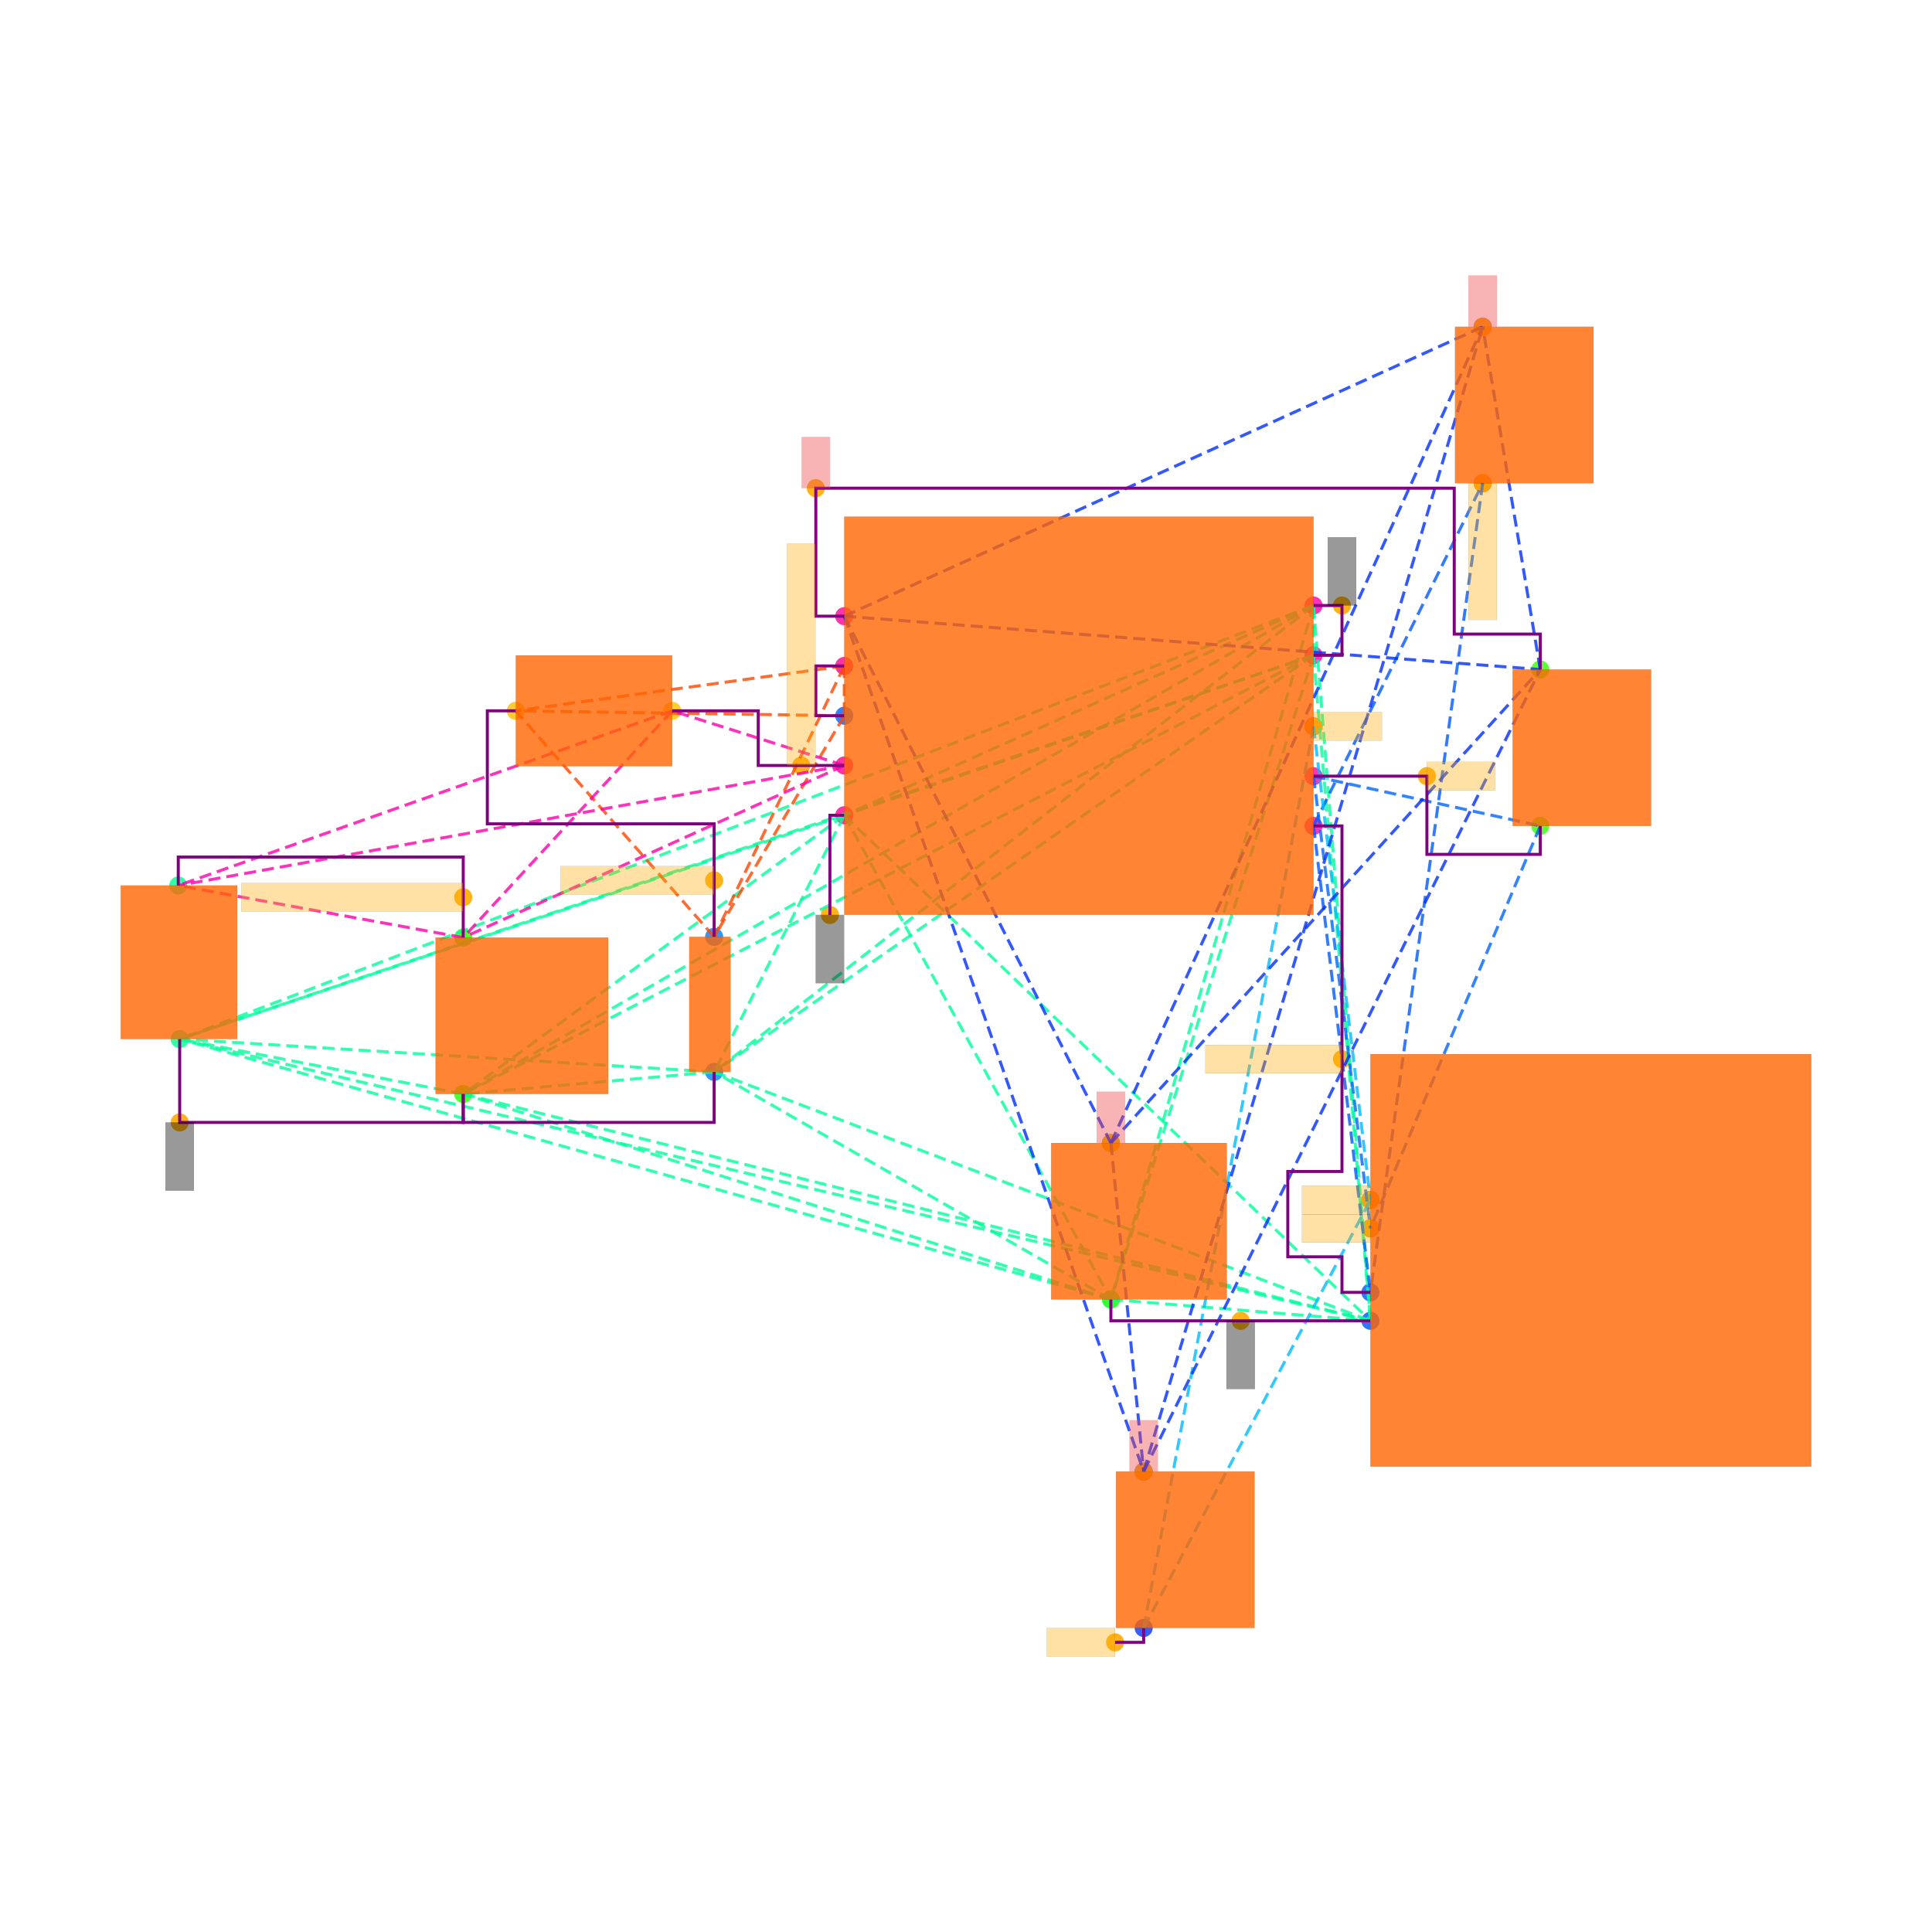
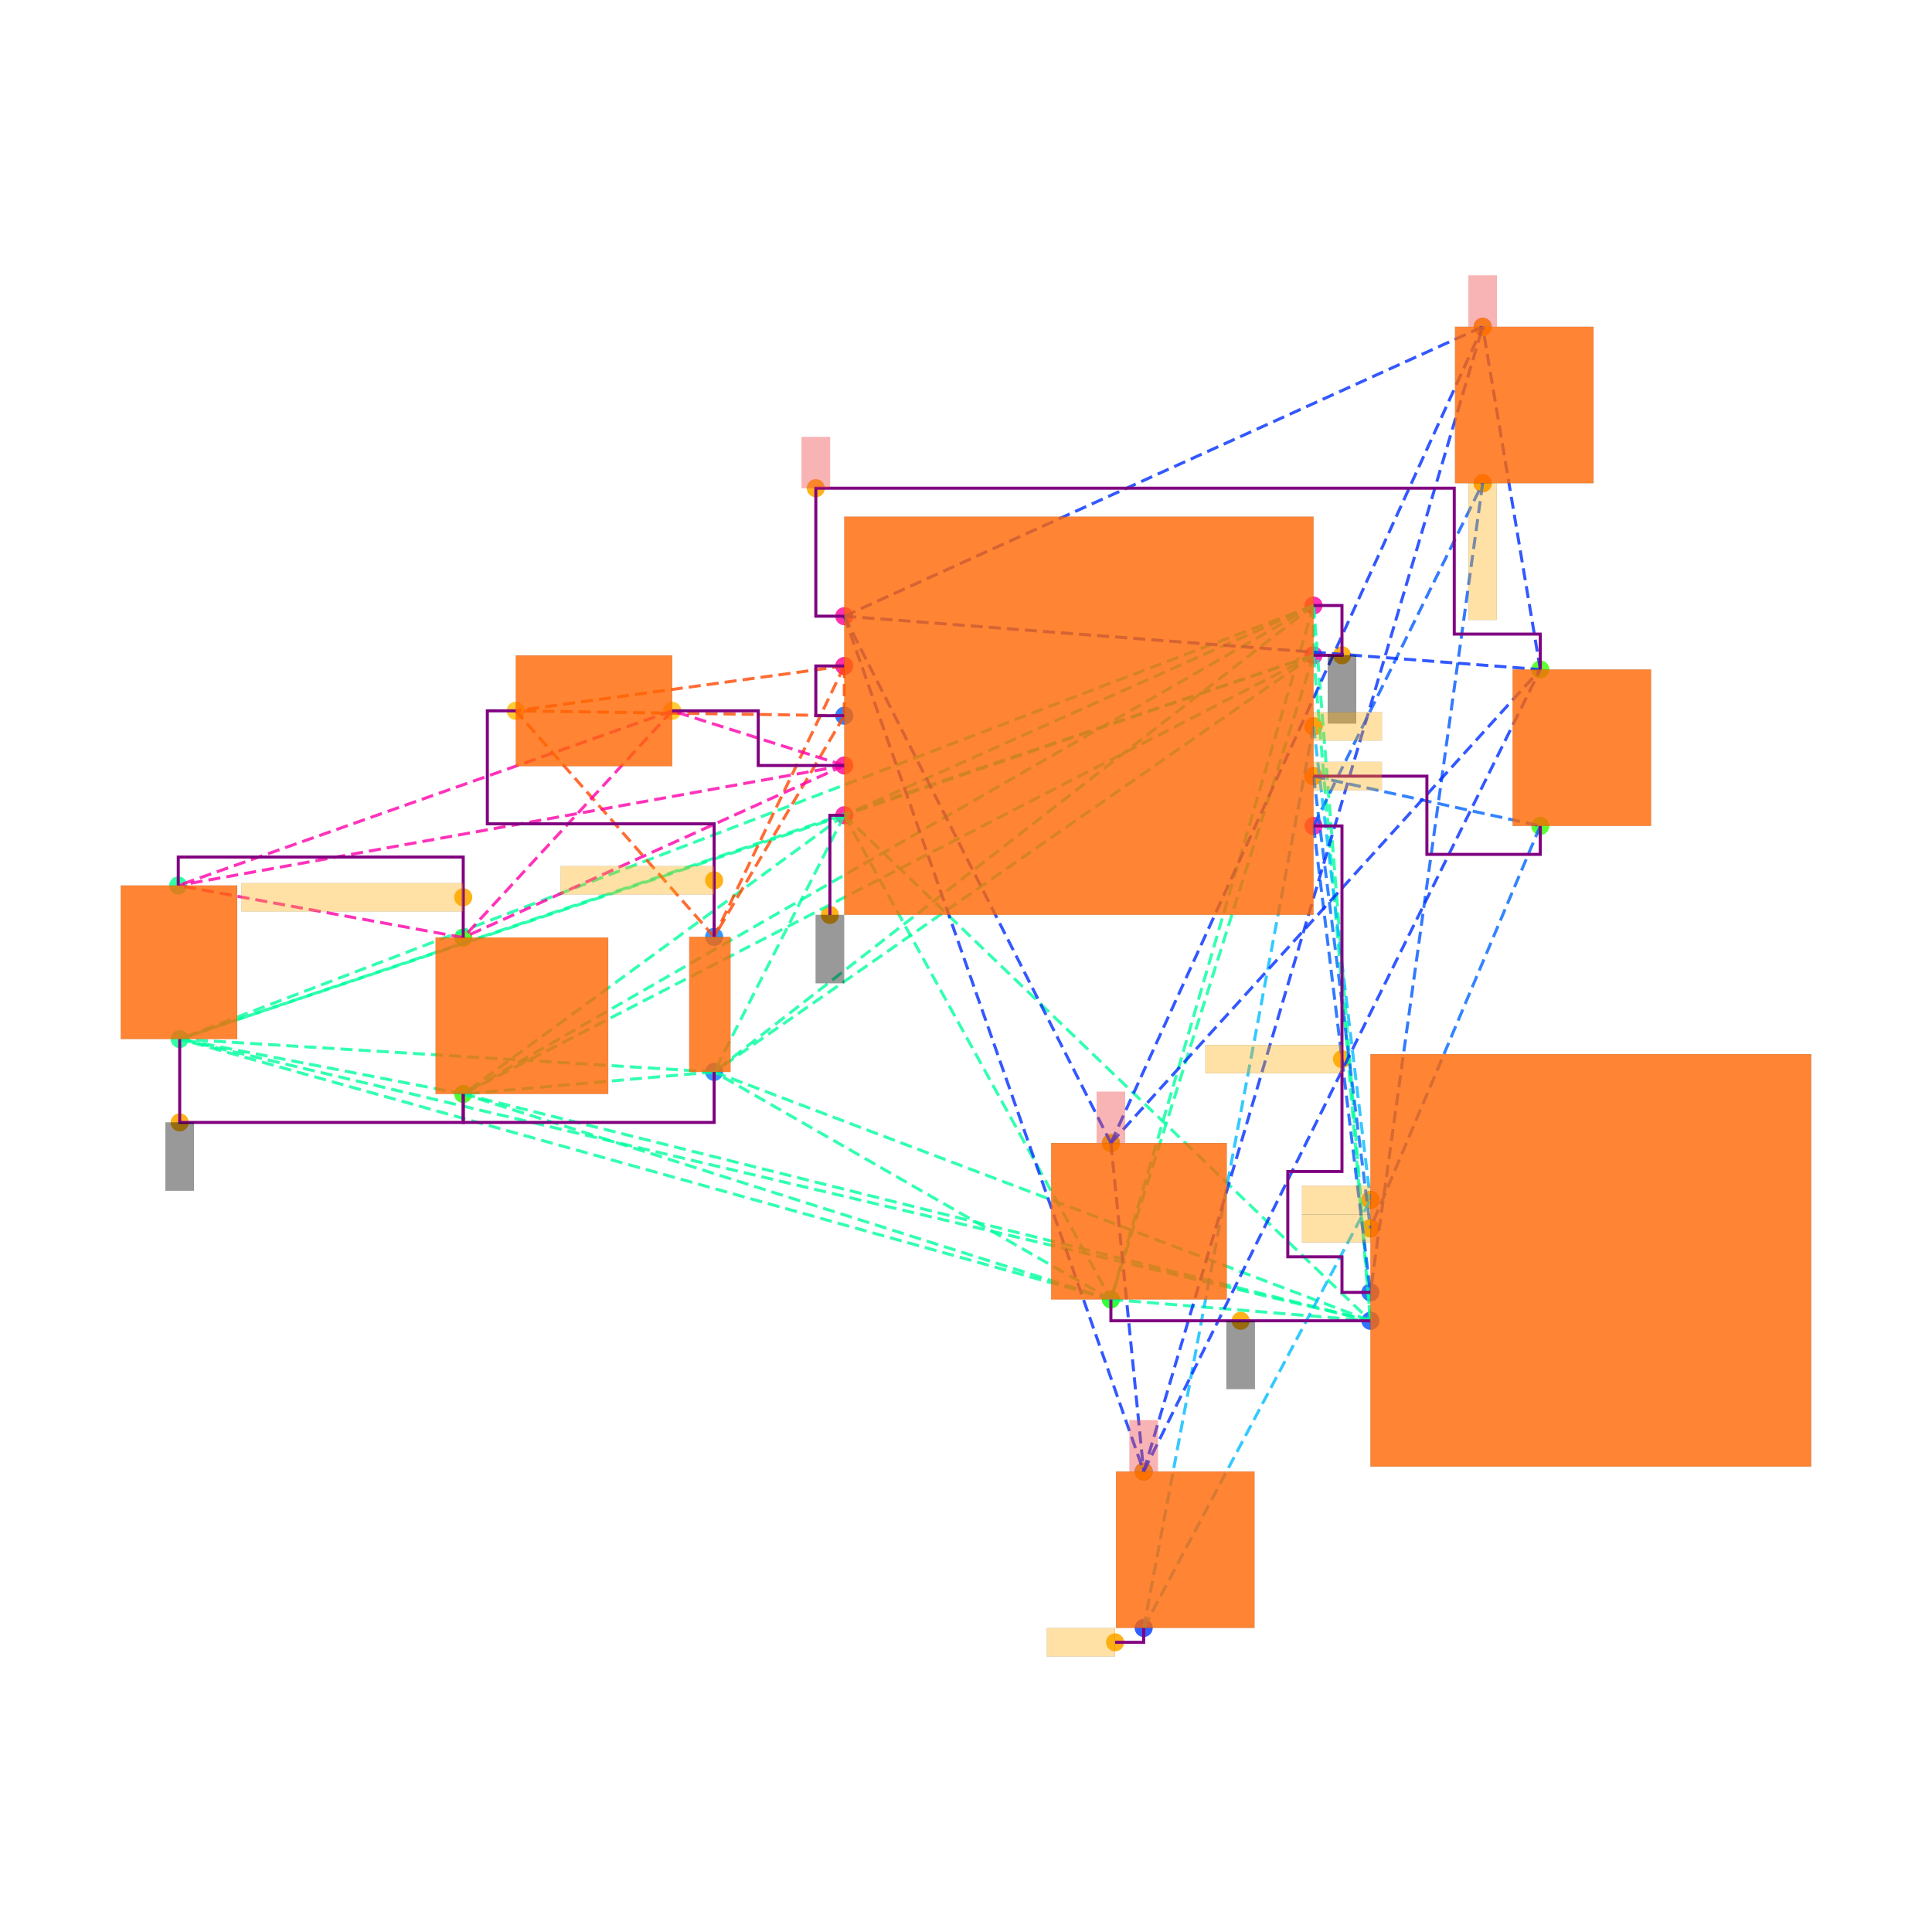
<svg xmlns="http://www.w3.org/2000/svg" width="640" height="640" viewBox="0 0 640 640">
  <rect width="100%" height="100%" fill="white" />
  <g>
    <circle data-type="point" data-label="U1.1 x+" data-x="1.65" data-y="0.42500000000000004" cx="435.125" cy="217.071" r="3" fill="hsl(319, 100%, 50%, 0.8)" />
  </g>
  <g>
    <circle data-type="point" data-label="U1.2 x+" data-x="1.65" data-y="0.7749999999999999" cx="435.125" cy="200.584" r="3" fill="hsl(320, 100%, 50%, 0.8)" />
  </g>
  <g>
    <circle data-type="point" data-label="U1.3 x+" data-x="1.65" data-y="-0.7749999999999999" cx="435.125" cy="273.6" r="3" fill="hsl(321, 100%, 50%, 0.8)" />
  </g>
  <g>
    <circle data-type="point" data-label="U1.4 x+" data-x="1.65" data-y="-0.42499999999999993" cx="435.125" cy="257.112" r="3" fill="hsl(322, 100%, 50%, 0.8)" />
  </g>
  <g>
    <circle data-type="point" data-label="U1.5 x+" data-x="1.65" data-y="-0.07499999999999996" cx="435.125" cy="240.625" r="3" fill="hsl(323, 100%, 50%, 0.8)" />
  </g>
  <g>
    <circle data-type="point" data-label="U1.6 x-" data-x="-1.65" data-y="0.7" cx="279.672" cy="204.117" r="3" fill="hsl(324, 100%, 50%, 0.8)" />
  </g>
  <g>
    <circle data-type="point" data-label="U1.7 x-" data-x="-1.65" data-y="-0.7" cx="279.672" cy="270.067" r="3" fill="hsl(325, 100%, 50%, 0.8)" />
  </g>
  <g>
    <circle data-type="point" data-label="U1.8 x-" data-x="-1.65" data-y="0.35" cx="279.672" cy="220.604" r="3" fill="hsl(326, 100%, 50%, 0.8)" />
  </g>
  <g>
    <circle data-type="point" data-label="U1.9 x-" data-x="-1.65" data-y="-0.3500000000000001" cx="279.672" cy="253.579" r="3" fill="hsl(327, 100%, 50%, 0.8)" />
  </g>
  <g>
    <circle data-type="point" data-label="U1.10 x-" data-x="-1.65" data-y="-1.1102230246251565e-16" cx="279.672" cy="237.092" r="3" fill="hsl(217, 100%, 50%, 0.8)" />
  </g>
  <g>
    <circle data-type="point" data-label="C1.1 y+" data-x="0.22500000000000064" data-y="-3.005" cx="367.998" cy="378.648" r="3" fill="hsl(121, 100%, 50%, 0.8)" />
  </g>
  <g>
    <circle data-type="point" data-label="C1.2 y-" data-x="0.22500000000000042" data-y="-4.105" cx="367.998" cy="430.466" r="3" fill="hsl(122, 100%, 50%, 0.8)" />
  </g>
  <g>
    <circle data-type="point" data-label="B1.1 y-" data-x="-2.5650000000000004" data-y="-2.505" cx="236.569" cy="355.095" r="3" fill="hsl(210, 100%, 50%, 0.8)" />
  </g>
  <g>
    <circle data-type="point" data-label="B1.2 y+" data-x="-2.5650000000000004" data-y="-1.5549999999999997" cx="236.569" cy="310.343" r="3" fill="hsl(211, 100%, 50%, 0.8)" />
  </g>
  <g>
    <circle data-type="point" data-label="R_SHUNT.1 x-" data-x="-3.96" data-y="0.03445534999999911" cx="170.855" cy="235.469" r="3" fill="hsl(44, 100%, 50%, 0.8)" />
  </g>
  <g>
    <circle data-type="point" data-label="R_SHUNT.2 x+" data-x="-2.8599999999999994" data-y="0.03445534999999911" cx="222.673" cy="235.469" r="3" fill="hsl(45, 100%, 50%, 0.8)" />
  </g>
  <g>
    <circle data-type="point" data-label="R_LOAD.1 y+" data-x="-4.32945535" data-y="-1.5599999999999996" cx="153.451" cy="310.579" r="3" fill="hsl(110, 100%, 50%, 0.8)" />
  </g>
  <g>
    <circle data-type="point" data-label="R_LOAD.2 y-" data-x="-4.32945535" data-y="-2.66" cx="153.451" cy="362.396" r="3" fill="hsl(111, 100%, 50%, 0.8)" />
  </g>
  <g>
    <circle data-type="point" data-label="CHARGER.1 y-" data-x="-6.323366049999999" data-y="-2.2738180812500004" cx="59.524" cy="344.204" r="3" fill="hsl(153, 100%, 50%, 0.8)" />
  </g>
  <g>
    <circle data-type="point" data-label="CHARGER.2 y+" data-x="-6.333366049999999" data-y="-1.1938180812500003" cx="59.053" cy="293.329" r="3" fill="hsl(154, 100%, 50%, 0.8)" />
  </g>
  <g>
    <circle data-type="point" data-label="R1.1 y+" data-x="0.4555446500000012" data-y="-5.315" cx="378.858" cy="487.466" r="3" fill="hsl(226, 100%, 50%, 0.8)" />
  </g>
  <g>
    <circle data-type="point" data-label="R1.2 y-" data-x="0.455544650000001" data-y="-6.415" cx="378.858" cy="539.283" r="3" fill="hsl(227, 100%, 50%, 0.8)" />
  </g>
  <g>
    <circle data-type="point" data-label="R2.1 y+" data-x="3.244455349999999" data-y="0.32499999999999984" cx="510.235" cy="221.782" r="3" fill="hsl(107, 100%, 50%, 0.8)" />
  </g>
  <g>
    <circle data-type="point" data-label="R2.2 y-" data-x="3.244455349999999" data-y="-0.7750000000000002" cx="510.235" cy="273.6" r="3" fill="hsl(108, 100%, 50%, 0.8)" />
  </g>
  <g>
    <circle data-type="point" data-label="R3.1 y+" data-x="2.8394553499999997" data-y="2.7350000000000003" cx="491.157" cy="108.254" r="3" fill="hsl(348, 100%, 50%, 0.8)" />
  </g>
  <g>
    <circle data-type="point" data-label="R3.2 y-" data-x="2.8394553499999997" data-y="1.6349999999999998" cx="491.157" cy="160.072" r="3" fill="hsl(349, 100%, 50%, 0.8)" />
  </g>
  <g>
    <circle data-type="point" data-label="J1.1 x-" data-x="2.0500000000000003" data-y="-3.4050000000000002" cx="453.968" cy="397.491" r="3" fill="hsl(218, 100%, 50%, 0.8)" />
  </g>
  <g>
    <circle data-type="point" data-label="J1.2 x-" data-x="2.0500000000000003" data-y="-3.605" cx="453.968" cy="406.912" r="3" fill="hsl(219, 100%, 50%, 0.8)" />
  </g>
  <g>
    <circle data-type="point" data-label="J1.3 x-" data-x="2.0500000000000003" data-y="-4.055" cx="453.968" cy="428.111" r="3" fill="hsl(220, 100%, 50%, 0.8)" />
  </g>
  <g>
    <circle data-type="point" data-label="J1.4 x-" data-x="2.0500000000000003" data-y="-4.255" cx="453.968" cy="437.532" r="3" fill="hsl(221, 100%, 50%, 0.8)" />
  </g>
  <g>
-     <circle data-type="point" data-label="anchorPoint orientation: y+" data-x="1.8499999999999999" data-y="0.7749999999999999" cx="444.547" cy="200.584" r="3" fill="hsl(40, 100%, 50%, 0.9)" />
+     <circle data-type="point" data-label="anchorPoint orientation: y-" data-x="1.8499999999999999" data-y="0.42500000000000004" cx="444.547" cy="217.071" r="3" fill="hsl(40, 100%, 50%, 0.9)" />
  </g>
  <g>
    <circle data-type="point" data-label="anchorPoint orientation: y-" data-x="-1.751" data-y="-1.401" cx="274.914" cy="303.089" r="3" fill="hsl(40, 100%, 50%, 0.9)" />
  </g>
  <g>
    <circle data-type="point" data-label="anchorPoint orientation: y-" data-x="1.1375000000000002" data-y="-4.255" cx="410.983" cy="437.532" r="3" fill="hsl(40, 100%, 50%, 0.9)" />
  </g>
  <g>
    <circle data-type="point" data-label="anchorPoint orientation: y-" data-x="-6.323366049999999" data-y="-2.86" cx="59.524" cy="371.818" r="3" fill="hsl(40, 100%, 50%, 0.9)" />
  </g>
  <g>
    <circle data-type="point" data-label="anchorPoint orientation: x-" data-x="1.85" data-y="-2.415" cx="444.547" cy="350.855" r="3" fill="hsl(40, 100%, 50%, 0.9)" />
  </g>
  <g>
    <circle data-type="point" data-label="anchorPoint orientation: y-" data-x="2.8394553499999997" data-y="1.6349999999999998" cx="491.157" cy="160.072" r="3" fill="hsl(40, 100%, 50%, 0.9)" />
  </g>
  <g>
-     <circle data-type="point" data-label="anchorPoint orientation: x+" data-x="2.4472276749999997" data-y="-0.42499999999999993" cx="472.68" cy="257.112" r="3" fill="hsl(40, 100%, 50%, 0.9)" />
+     <circle data-type="point" data-label="anchorPoint orientation: x+" data-x="1.65" data-y="-0.42499999999999993" cx="435.125" cy="257.112" r="3" fill="hsl(40, 100%, 50%, 0.9)" />
  </g>
  <g>
    <circle data-type="point" data-label="anchorPoint orientation: x-" data-x="2.0500000000000003" data-y="-3.605" cx="453.968" cy="406.912" r="3" fill="hsl(40, 100%, 50%, 0.9)" />
  </g>
  <g>
    <circle data-type="point" data-label="anchorPoint orientation: x+" data-x="1.65" data-y="-0.07499999999999996" cx="435.125" cy="240.625" r="3" fill="hsl(40, 100%, 50%, 0.9)" />
  </g>
  <g>
    <circle data-type="point" data-label="anchorPoint orientation: x-" data-x="0.254544650000001" data-y="-6.516" cx="369.39" cy="544.041" r="3" fill="hsl(40, 100%, 50%, 0.9)" />
  </g>
  <g>
    <circle data-type="point" data-label="anchorPoint orientation: x-" data-x="2.0500000000000003" data-y="-3.4050000000000002" cx="453.968" cy="397.491" r="3" fill="hsl(40, 100%, 50%, 0.9)" />
  </g>
  <g>
    <circle data-type="point" data-label="anchorPoint orientation: y+" data-x="-1.8499999999999999" data-y="1.5999999999999999" cx="270.251" cy="161.72" r="3" fill="hsl(40, 100%, 50%, 0.9)" />
  </g>
  <g>
    <circle data-type="point" data-label="anchorPoint orientation: y+" data-x="0.22500000000000064" data-y="-3.005" cx="367.998" cy="378.648" r="3" fill="hsl(40, 100%, 50%, 0.9)" />
  </g>
  <g>
    <circle data-type="point" data-label="anchorPoint orientation: y+" data-x="0.4555446500000012" data-y="-5.315" cx="378.858" cy="487.466" r="3" fill="hsl(40, 100%, 50%, 0.9)" />
  </g>
  <g>
    <circle data-type="point" data-label="anchorPoint orientation: y+" data-x="2.8394553499999997" data-y="2.7350000000000003" cx="491.157" cy="108.254" r="3" fill="hsl(40, 100%, 50%, 0.9)" />
  </g>
  <g>
    <circle data-type="point" data-label="anchorPoint orientation: x-" data-x="-2.5650000000000004" data-y="-1.1576361625" cx="236.569" cy="291.624" r="3" fill="hsl(40, 100%, 50%, 0.9)" />
  </g>
  <g>
-     <circle data-type="point" data-label="anchorPoint orientation: y+" data-x="-1.9525" data-y="-0.3500000000000001" cx="265.422" cy="253.579" r="3" fill="hsl(40, 100%, 50%, 0.9)" />
-   </g>
-   <g>
    <circle data-type="point" data-label="anchorPoint orientation: x-" data-x="-4.32945535" data-y="-1.276909040625" cx="153.451" cy="297.243" r="3" fill="hsl(40, 100%, 50%, 0.9)" />
  </g>
  <g>
    <polyline data-points="1.65,0.42500000000000004 1.65,0.7749999999999999" data-type="line" data-label="" points="435.125,217.071 435.125,200.584" fill="none" stroke="hsl(157, 100%, 50%, 0.8)" stroke-width="1" stroke-dasharray="4 2" />
  </g>
  <g>
    <polyline data-points="1.65,0.42500000000000004 -1.65,-0.7" data-type="line" data-label="" points="435.125,217.071 279.672,270.067" fill="none" stroke="hsl(157, 100%, 50%, 0.8)" stroke-width="1" stroke-dasharray="4 2" />
  </g>
  <g>
    <polyline data-points="1.65,0.42500000000000004 0.22500000000000042,-4.105" data-type="line" data-label="" points="435.125,217.071 367.998,430.466" fill="none" stroke="hsl(157, 100%, 50%, 0.8)" stroke-width="1" stroke-dasharray="4 2" />
  </g>
  <g>
    <polyline data-points="1.65,0.42500000000000004 -2.5650000000000004,-2.505" data-type="line" data-label="" points="435.125,217.071 236.569,355.095" fill="none" stroke="hsl(157, 100%, 50%, 0.8)" stroke-width="1" stroke-dasharray="4 2" />
  </g>
  <g>
    <polyline data-points="1.65,0.42500000000000004 -4.32945535,-2.66" data-type="line" data-label="" points="435.125,217.071 153.451,362.396" fill="none" stroke="hsl(157, 100%, 50%, 0.8)" stroke-width="1" stroke-dasharray="4 2" />
  </g>
  <g>
    <polyline data-points="1.65,0.42500000000000004 -6.323366049999999,-2.2738180812500004" data-type="line" data-label="" points="435.125,217.071 59.524,344.204" fill="none" stroke="hsl(157, 100%, 50%, 0.8)" stroke-width="1" stroke-dasharray="4 2" />
  </g>
  <g>
    <polyline data-points="1.65,0.42500000000000004 2.0500000000000003,-4.255" data-type="line" data-label="" points="435.125,217.071 453.968,437.532" fill="none" stroke="hsl(157, 100%, 50%, 0.8)" stroke-width="1" stroke-dasharray="4 2" />
  </g>
  <g>
    <polyline data-points="1.65,0.7749999999999999 -1.65,-0.7" data-type="line" data-label="" points="435.125,200.584 279.672,270.067" fill="none" stroke="hsl(157, 100%, 50%, 0.8)" stroke-width="1" stroke-dasharray="4 2" />
  </g>
  <g>
    <polyline data-points="1.65,0.7749999999999999 0.22500000000000042,-4.105" data-type="line" data-label="" points="435.125,200.584 367.998,430.466" fill="none" stroke="hsl(157, 100%, 50%, 0.8)" stroke-width="1" stroke-dasharray="4 2" />
  </g>
  <g>
    <polyline data-points="1.65,0.7749999999999999 -2.5650000000000004,-2.505" data-type="line" data-label="" points="435.125,200.584 236.569,355.095" fill="none" stroke="hsl(157, 100%, 50%, 0.8)" stroke-width="1" stroke-dasharray="4 2" />
  </g>
  <g>
    <polyline data-points="1.65,0.7749999999999999 -4.32945535,-2.66" data-type="line" data-label="" points="435.125,200.584 153.451,362.396" fill="none" stroke="hsl(157, 100%, 50%, 0.8)" stroke-width="1" stroke-dasharray="4 2" />
  </g>
  <g>
    <polyline data-points="1.65,0.7749999999999999 -6.323366049999999,-2.2738180812500004" data-type="line" data-label="" points="435.125,200.584 59.524,344.204" fill="none" stroke="hsl(157, 100%, 50%, 0.8)" stroke-width="1" stroke-dasharray="4 2" />
  </g>
  <g>
    <polyline data-points="1.65,0.7749999999999999 2.0500000000000003,-4.255" data-type="line" data-label="" points="435.125,200.584 453.968,437.532" fill="none" stroke="hsl(157, 100%, 50%, 0.8)" stroke-width="1" stroke-dasharray="4 2" />
  </g>
  <g>
    <polyline data-points="-1.65,-0.7 0.22500000000000042,-4.105" data-type="line" data-label="" points="279.672,270.067 367.998,430.466" fill="none" stroke="hsl(157, 100%, 50%, 0.8)" stroke-width="1" stroke-dasharray="4 2" />
  </g>
  <g>
    <polyline data-points="-1.65,-0.7 -2.5650000000000004,-2.505" data-type="line" data-label="" points="279.672,270.067 236.569,355.095" fill="none" stroke="hsl(157, 100%, 50%, 0.8)" stroke-width="1" stroke-dasharray="4 2" />
  </g>
  <g>
    <polyline data-points="-1.65,-0.7 -4.32945535,-2.66" data-type="line" data-label="" points="279.672,270.067 153.451,362.396" fill="none" stroke="hsl(157, 100%, 50%, 0.8)" stroke-width="1" stroke-dasharray="4 2" />
  </g>
  <g>
    <polyline data-points="-1.65,-0.7 -6.323366049999999,-2.2738180812500004" data-type="line" data-label="" points="279.672,270.067 59.524,344.204" fill="none" stroke="hsl(157, 100%, 50%, 0.8)" stroke-width="1" stroke-dasharray="4 2" />
  </g>
  <g>
    <polyline data-points="-1.65,-0.7 2.0500000000000003,-4.255" data-type="line" data-label="" points="279.672,270.067 453.968,437.532" fill="none" stroke="hsl(157, 100%, 50%, 0.8)" stroke-width="1" stroke-dasharray="4 2" />
  </g>
  <g>
    <polyline data-points="0.22500000000000042,-4.105 -2.5650000000000004,-2.505" data-type="line" data-label="" points="367.998,430.466 236.569,355.095" fill="none" stroke="hsl(157, 100%, 50%, 0.8)" stroke-width="1" stroke-dasharray="4 2" />
  </g>
  <g>
    <polyline data-points="0.22500000000000042,-4.105 -4.32945535,-2.66" data-type="line" data-label="" points="367.998,430.466 153.451,362.396" fill="none" stroke="hsl(157, 100%, 50%, 0.8)" stroke-width="1" stroke-dasharray="4 2" />
  </g>
  <g>
    <polyline data-points="0.22500000000000042,-4.105 -6.323366049999999,-2.2738180812500004" data-type="line" data-label="" points="367.998,430.466 59.524,344.204" fill="none" stroke="hsl(157, 100%, 50%, 0.8)" stroke-width="1" stroke-dasharray="4 2" />
  </g>
  <g>
    <polyline data-points="0.22500000000000042,-4.105 2.0500000000000003,-4.255" data-type="line" data-label="" points="367.998,430.466 453.968,437.532" fill="none" stroke="hsl(157, 100%, 50%, 0.8)" stroke-width="1" stroke-dasharray="4 2" />
  </g>
  <g>
    <polyline data-points="-2.5650000000000004,-2.505 -4.32945535,-2.66" data-type="line" data-label="" points="236.569,355.095 153.451,362.396" fill="none" stroke="hsl(157, 100%, 50%, 0.8)" stroke-width="1" stroke-dasharray="4 2" />
  </g>
  <g>
    <polyline data-points="-2.5650000000000004,-2.505 -6.323366049999999,-2.2738180812500004" data-type="line" data-label="" points="236.569,355.095 59.524,344.204" fill="none" stroke="hsl(157, 100%, 50%, 0.8)" stroke-width="1" stroke-dasharray="4 2" />
  </g>
  <g>
    <polyline data-points="-2.5650000000000004,-2.505 2.0500000000000003,-4.255" data-type="line" data-label="" points="236.569,355.095 453.968,437.532" fill="none" stroke="hsl(157, 100%, 50%, 0.8)" stroke-width="1" stroke-dasharray="4 2" />
  </g>
  <g>
    <polyline data-points="-4.32945535,-2.66 -6.323366049999999,-2.2738180812500004" data-type="line" data-label="" points="153.451,362.396 59.524,344.204" fill="none" stroke="hsl(157, 100%, 50%, 0.8)" stroke-width="1" stroke-dasharray="4 2" />
  </g>
  <g>
    <polyline data-points="-4.32945535,-2.66 2.0500000000000003,-4.255" data-type="line" data-label="" points="153.451,362.396 453.968,437.532" fill="none" stroke="hsl(157, 100%, 50%, 0.8)" stroke-width="1" stroke-dasharray="4 2" />
  </g>
  <g>
    <polyline data-points="-6.323366049999999,-2.2738180812500004 2.0500000000000003,-4.255" data-type="line" data-label="" points="59.524,344.204 453.968,437.532" fill="none" stroke="hsl(157, 100%, 50%, 0.8)" stroke-width="1" stroke-dasharray="4 2" />
  </g>
  <g>
    <polyline data-points="1.65,-0.7749999999999999 2.8394553499999997,1.6349999999999998" data-type="line" data-label="" points="435.125,273.6 491.157,160.072" fill="none" stroke="hsl(219, 100%, 50%, 0.8)" stroke-width="1" stroke-dasharray="4 2" />
  </g>
  <g>
    <polyline data-points="1.65,-0.7749999999999999 2.0500000000000003,-4.055" data-type="line" data-label="" points="435.125,273.6 453.968,428.111" fill="none" stroke="hsl(219, 100%, 50%, 0.8)" stroke-width="1" stroke-dasharray="4 2" />
  </g>
  <g>
    <polyline data-points="2.8394553499999997,1.6349999999999998 2.0500000000000003,-4.055" data-type="line" data-label="" points="491.157,160.072 453.968,428.111" fill="none" stroke="hsl(219, 100%, 50%, 0.8)" stroke-width="1" stroke-dasharray="4 2" />
  </g>
  <g>
    <polyline data-points="1.65,-0.42499999999999993 3.244455349999999,-0.7750000000000002" data-type="line" data-label="" points="435.125,257.112 510.235,273.6" fill="none" stroke="hsl(216, 100%, 50%, 0.8)" stroke-width="1" stroke-dasharray="4 2" />
  </g>
  <g>
    <polyline data-points="1.65,-0.42499999999999993 2.0500000000000003,-3.605" data-type="line" data-label="" points="435.125,257.112 453.968,406.912" fill="none" stroke="hsl(216, 100%, 50%, 0.8)" stroke-width="1" stroke-dasharray="4 2" />
  </g>
  <g>
    <polyline data-points="3.244455349999999,-0.7750000000000002 2.0500000000000003,-3.605" data-type="line" data-label="" points="510.235,273.6 453.968,406.912" fill="none" stroke="hsl(216, 100%, 50%, 0.8)" stroke-width="1" stroke-dasharray="4 2" />
  </g>
  <g>
    <polyline data-points="1.65,-0.07499999999999996 0.455544650000001,-6.415" data-type="line" data-label="" points="435.125,240.625 378.858,539.283" fill="none" stroke="hsl(196, 100%, 50%, 0.8)" stroke-width="1" stroke-dasharray="4 2" />
  </g>
  <g>
    <polyline data-points="1.65,-0.07499999999999996 2.0500000000000003,-3.4050000000000002" data-type="line" data-label="" points="435.125,240.625 453.968,397.491" fill="none" stroke="hsl(196, 100%, 50%, 0.8)" stroke-width="1" stroke-dasharray="4 2" />
  </g>
  <g>
    <polyline data-points="0.455544650000001,-6.415 2.0500000000000003,-3.4050000000000002" data-type="line" data-label="" points="378.858,539.283 453.968,397.491" fill="none" stroke="hsl(196, 100%, 50%, 0.8)" stroke-width="1" stroke-dasharray="4 2" />
  </g>
  <g>
    <polyline data-points="-1.65,0.7 0.22500000000000064,-3.005" data-type="line" data-label="" points="279.672,204.117 367.998,378.648" fill="none" stroke="hsl(229, 100%, 50%, 0.8)" stroke-width="1" stroke-dasharray="4 2" />
  </g>
  <g>
    <polyline data-points="-1.65,0.7 0.4555446500000012,-5.315" data-type="line" data-label="" points="279.672,204.117 378.858,487.466" fill="none" stroke="hsl(229, 100%, 50%, 0.8)" stroke-width="1" stroke-dasharray="4 2" />
  </g>
  <g>
    <polyline data-points="-1.65,0.7 3.244455349999999,0.32499999999999984" data-type="line" data-label="" points="279.672,204.117 510.235,221.782" fill="none" stroke="hsl(229, 100%, 50%, 0.8)" stroke-width="1" stroke-dasharray="4 2" />
  </g>
  <g>
    <polyline data-points="-1.65,0.7 2.8394553499999997,2.7350000000000003" data-type="line" data-label="" points="279.672,204.117 491.157,108.254" fill="none" stroke="hsl(229, 100%, 50%, 0.8)" stroke-width="1" stroke-dasharray="4 2" />
  </g>
  <g>
    <polyline data-points="0.22500000000000064,-3.005 0.4555446500000012,-5.315" data-type="line" data-label="" points="367.998,378.648 378.858,487.466" fill="none" stroke="hsl(229, 100%, 50%, 0.8)" stroke-width="1" stroke-dasharray="4 2" />
  </g>
  <g>
    <polyline data-points="0.22500000000000064,-3.005 3.244455349999999,0.32499999999999984" data-type="line" data-label="" points="367.998,378.648 510.235,221.782" fill="none" stroke="hsl(229, 100%, 50%, 0.8)" stroke-width="1" stroke-dasharray="4 2" />
  </g>
  <g>
    <polyline data-points="0.22500000000000064,-3.005 2.8394553499999997,2.7350000000000003" data-type="line" data-label="" points="367.998,378.648 491.157,108.254" fill="none" stroke="hsl(229, 100%, 50%, 0.8)" stroke-width="1" stroke-dasharray="4 2" />
  </g>
  <g>
    <polyline data-points="0.4555446500000012,-5.315 3.244455349999999,0.32499999999999984" data-type="line" data-label="" points="378.858,487.466 510.235,221.782" fill="none" stroke="hsl(229, 100%, 50%, 0.8)" stroke-width="1" stroke-dasharray="4 2" />
  </g>
  <g>
    <polyline data-points="0.4555446500000012,-5.315 2.8394553499999997,2.7350000000000003" data-type="line" data-label="" points="378.858,487.466 491.157,108.254" fill="none" stroke="hsl(229, 100%, 50%, 0.8)" stroke-width="1" stroke-dasharray="4 2" />
  </g>
  <g>
    <polyline data-points="3.244455349999999,0.32499999999999984 2.8394553499999997,2.7350000000000003" data-type="line" data-label="" points="510.235,221.782 491.157,108.254" fill="none" stroke="hsl(229, 100%, 50%, 0.8)" stroke-width="1" stroke-dasharray="4 2" />
  </g>
  <g>
    <polyline data-points="-1.65,0.35 -1.65,-1.1102230246251565e-16" data-type="line" data-label="" points="279.672,220.604 279.672,237.092" fill="none" stroke="hsl(17, 100%, 50%, 0.8)" stroke-width="1" stroke-dasharray="4 2" />
  </g>
  <g>
    <polyline data-points="-1.65,0.35 -2.5650000000000004,-1.5549999999999997" data-type="line" data-label="" points="279.672,220.604 236.569,310.343" fill="none" stroke="hsl(17, 100%, 50%, 0.8)" stroke-width="1" stroke-dasharray="4 2" />
  </g>
  <g>
    <polyline data-points="-1.65,0.35 -3.96,0.03445534999999911" data-type="line" data-label="" points="279.672,220.604 170.855,235.469" fill="none" stroke="hsl(17, 100%, 50%, 0.8)" stroke-width="1" stroke-dasharray="4 2" />
  </g>
  <g>
    <polyline data-points="-1.65,-1.1102230246251565e-16 -2.5650000000000004,-1.5549999999999997" data-type="line" data-label="" points="279.672,237.092 236.569,310.343" fill="none" stroke="hsl(17, 100%, 50%, 0.8)" stroke-width="1" stroke-dasharray="4 2" />
  </g>
  <g>
    <polyline data-points="-1.65,-1.1102230246251565e-16 -3.96,0.03445534999999911" data-type="line" data-label="" points="279.672,237.092 170.855,235.469" fill="none" stroke="hsl(17, 100%, 50%, 0.8)" stroke-width="1" stroke-dasharray="4 2" />
  </g>
  <g>
    <polyline data-points="-2.5650000000000004,-1.5549999999999997 -3.96,0.03445534999999911" data-type="line" data-label="" points="236.569,310.343 170.855,235.469" fill="none" stroke="hsl(17, 100%, 50%, 0.8)" stroke-width="1" stroke-dasharray="4 2" />
  </g>
  <g>
    <polyline data-points="-1.65,-0.3500000000000001 -2.8599999999999994,0.03445534999999911" data-type="line" data-label="" points="279.672,253.579 222.673,235.469" fill="none" stroke="hsl(320, 100%, 50%, 0.8)" stroke-width="1" stroke-dasharray="4 2" />
  </g>
  <g>
    <polyline data-points="-1.65,-0.3500000000000001 -4.32945535,-1.5599999999999996" data-type="line" data-label="" points="279.672,253.579 153.451,310.579" fill="none" stroke="hsl(320, 100%, 50%, 0.8)" stroke-width="1" stroke-dasharray="4 2" />
  </g>
  <g>
    <polyline data-points="-1.65,-0.3500000000000001 -6.333366049999999,-1.1938180812500003" data-type="line" data-label="" points="279.672,253.579 59.053,293.329" fill="none" stroke="hsl(320, 100%, 50%, 0.8)" stroke-width="1" stroke-dasharray="4 2" />
  </g>
  <g>
    <polyline data-points="-2.8599999999999994,0.03445534999999911 -4.32945535,-1.5599999999999996" data-type="line" data-label="" points="222.673,235.469 153.451,310.579" fill="none" stroke="hsl(320, 100%, 50%, 0.8)" stroke-width="1" stroke-dasharray="4 2" />
  </g>
  <g>
    <polyline data-points="-2.8599999999999994,0.03445534999999911 -6.333366049999999,-1.1938180812500003" data-type="line" data-label="" points="222.673,235.469 59.053,293.329" fill="none" stroke="hsl(320, 100%, 50%, 0.8)" stroke-width="1" stroke-dasharray="4 2" />
  </g>
  <g>
    <polyline data-points="-4.32945535,-1.5599999999999996 -6.333366049999999,-1.1938180812500003" data-type="line" data-label="" points="153.451,310.579 59.053,293.329" fill="none" stroke="hsl(320, 100%, 50%, 0.8)" stroke-width="1" stroke-dasharray="4 2" />
  </g>
  <g>
    <polyline data-points="-4.32945535,-2.66 -4.32945535,-2.8600000000000003 -2.5650000000000004,-2.8600000000000003 -2.5650000000000004,-2.505" data-type="line" data-label="" points="153.451,362.396 153.451,371.818 236.569,371.818 236.569,355.095" fill="none" stroke="purple" stroke-width="1" />
  </g>
  <g>
    <polyline data-points="-6.323366049999999,-2.2738180812500004 -6.323366049999999,-2.86 -4.32945535,-2.86 -4.32945535,-2.6599999999999997" data-type="line" data-label="" points="59.524,344.204 59.524,371.818 153.451,371.818 153.451,362.396" fill="none" stroke="purple" stroke-width="1" />
  </g>
  <g>
    <polyline data-points="2.05,-4.255 0.22500000000000042,-4.255 0.22500000000000042,-4.105" data-type="line" data-label="" points="453.968,437.532 367.998,437.532 367.998,430.466" fill="none" stroke="purple" stroke-width="1" />
  </g>
  <g>
    <polyline data-points="1.65,0.7749999999999999 1.8499999999999999,0.7749999999999999 1.8499999999999999,0.42500000000000004 1.65,0.42500000000000004" data-type="line" data-label="" points="435.125,200.584 444.547,200.584 444.547,217.071 435.125,217.071" fill="none" stroke="purple" stroke-width="1" />
  </g>
  <g>
    <polyline data-points="1.65,-0.42499999999999993 2.4472276749999997,-0.42499999999999993 2.4472276749999997,-0.9750000000000003 3.244455349999999,-0.9750000000000003 3.244455349999999,-0.7750000000000002" data-type="line" data-label="" points="435.125,257.112 472.68,257.112 472.68,283.021 510.235,283.021 510.235,273.6" fill="none" stroke="purple" stroke-width="1" />
  </g>
  <g>
    <polyline data-points="-1.65,0.35 -1.8499999999999999,0.35 -1.8499999999999999,-1.1102230246251565e-16 -1.65,-1.1102230246251565e-16" data-type="line" data-label="" points="279.672,220.604 270.251,220.604 270.251,237.092 279.672,237.092" fill="none" stroke="purple" stroke-width="1" />
  </g>
  <g>
    <polyline data-points="-4.32945535,-1.56 -4.32945535,-0.9938180812500002 -6.333366049999999,-0.9938180812500002 -6.333366049999999,-1.1938180812500003" data-type="line" data-label="" points="153.451,310.579 153.451,283.907 59.053,283.907 59.053,293.329" fill="none" stroke="purple" stroke-width="1" />
  </g>
  <g>
    <polyline data-points="-1.65,-0.3500000000000001 -2.255,-0.3500000000000001 -2.255,0.03445534999999911 -2.8599999999999994,0.03445534999999911" data-type="line" data-label="" points="279.672,253.579 251.172,253.579 251.172,235.469 222.673,235.469" fill="none" stroke="purple" stroke-width="1" />
  </g>
  <g>
    <polyline data-points="-2.5650000000000004,-1.5549999999999997 -2.5650000000000004,-0.7602723250000003 -4.16,-0.7602723250000003 -4.16,0.03445534999999911 -3.96,0.03445534999999911" data-type="line" data-label="" points="236.569,310.343 236.569,272.906 161.434,272.906 161.434,235.469 170.855,235.469" fill="none" stroke="purple" stroke-width="1" />
  </g>
  <g>
    <polyline data-points="1.65,-0.7749999999999999 1.85,-0.7749999999999999 1.85,-3.2049999999999996 1.4690000000000003,-3.2049999999999996 1.4690000000000003,-3.805 1.8500000000000003,-3.805 1.8500000000000003,-4.055 2.0500000000000003,-4.055" data-type="line" data-label="" points="435.125,273.6 444.547,273.6 444.547,388.07 426.599,388.07 426.599,416.334 444.547,416.334 444.547,428.111 453.968,428.111" fill="none" stroke="purple" stroke-width="1" />
  </g>
  <g>
    <polyline data-points="-1.65,0.7 -1.8499999999999999,0.7 -1.8499999999999999,1.5999999999999999 2.6394553499999995,1.5999999999999999 2.6394553499999995,0.574 3.2444553499999995,0.574 3.2444553499999995,0.32499999999999984" data-type="line" data-label="" points="279.672,204.117 270.251,204.117 270.251,161.72 481.736,161.72 481.736,210.052 510.235,210.052 510.235,221.782" fill="none" stroke="purple" stroke-width="1" />
  </g>
  <g>
    <polyline data-points="-1.65,-0.7 -1.751,-0.7 -1.751,-1.401" data-type="line" data-label="" points="279.672,270.067 274.914,270.067 274.914,303.089" fill="none" stroke="purple" stroke-width="1" />
  </g>
  <g>
    <polyline data-points="0.455544650000001,-6.415 0.455544650000001,-6.516 0.254544650000001,-6.516" data-type="line" data-label="" points="378.858,539.283 378.858,544.041 369.39,544.041" fill="none" stroke="purple" stroke-width="1" />
  </g>
  <g>
    <rect data-type="rect" data-label="schematic_component_0" data-x="0" data-y="0" x="279.672" y="171.142" width="155.453" height="131.9" fill="hsl(24, 100%, 50%, 0.8)" stroke="black" stroke-width="0.021" />
  </g>
  <g>
    <rect data-type="rect" data-label="schematic_component_1" data-x="0.42250000000000054" data-y="-3.555" x="348.213" y="378.648" width="58.177" height="51.818" fill="hsl(24, 100%, 50%, 0.8)" stroke="black" stroke-width="0.021" />
  </g>
  <g>
    <rect data-type="rect" data-label="schematic_component_2" data-x="-2.595" data-y="-2.03" x="228.326" y="310.343" width="13.661" height="44.752" fill="hsl(24, 100%, 50%, 0.8)" stroke="black" stroke-width="0.021" />
  </g>
  <g>
    <rect data-type="rect" data-label="schematic_component_3" data-x="-3.4099999999999997" data-y="0.03445534999999911" x="170.855" y="217.122" width="51.818" height="36.692" fill="hsl(24, 100%, 50%, 0.8)" stroke="black" stroke-width="0.021" />
  </g>
  <g>
    <rect data-type="rect" data-label="schematic_component_4" data-x="-3.91695535" data-y="-2.11" x="144.291" y="310.579" width="57.184" height="51.818" fill="hsl(24, 100%, 50%, 0.8)" stroke="black" stroke-width="0.021" />
  </g>
  <g>
    <rect data-type="rect" data-label="schematic_component_5" data-x="-6.328366049999999" data-y="-1.7338180812500004" x="40" y="293.329" width="38.576" height="50.876" fill="hsl(24, 100%, 50%, 0.8)" stroke="black" stroke-width="0.021" />
  </g>
  <g>
    <rect data-type="rect" data-label="schematic_component_6" data-x="0.7480446500000012" data-y="-5.865" x="369.698" y="487.466" width="45.878" height="51.818" fill="hsl(24, 100%, 50%, 0.8)" stroke="black" stroke-width="0.021" />
  </g>
  <g>
    <rect data-type="rect" data-label="schematic_component_7" data-x="3.5369553499999986" data-y="-0.2250000000000002" x="501.075" y="221.782" width="45.878" height="51.818" fill="hsl(24, 100%, 50%, 0.8)" stroke="black" stroke-width="0.021" />
  </g>
  <g>
    <rect data-type="rect" data-label="schematic_component_8" data-x="3.1319553499999997" data-y="2.185" x="481.997" y="108.254" width="45.878" height="51.818" fill="hsl(24, 100%, 50%, 0.8)" stroke="black" stroke-width="0.021" />
  </g>
  <g>
    <rect data-type="rect" data-label="schematic_component_9" data-x="3.6" data-y="-3.83" x="453.968" y="349.206" width="146.032" height="136.61" fill="hsl(24, 100%, 50%, 0.8)" stroke="black" stroke-width="0.021" />
  </g>
  <g>
-     <rect data-type="rect" data-label="netId: GND globalConnNetId: connectivity_net0" data-x="1.8499999999999999" data-y="1.0151" x="439.836" y="177.968" width="9.421" height="22.611" fill="#00000066" stroke="#000000" stroke-width="0.021" />
+     <rect data-type="rect" data-label="netId: GND globalConnNetId: connectivity_net0" data-x="1.8499999999999999" data-y="0.18500000000000005" x="439.836" y="217.071" width="9.421" height="22.611" fill="#00000066" stroke="#000000" stroke-width="0.021" />
  </g>
  <g>
    <rect data-type="rect" data-label="netId: GND globalConnNetId: connectivity_net0" data-x="-1.751" data-y="-1.641" x="270.204" y="303.089" width="9.421" height="22.611" fill="#00000066" stroke="#000000" stroke-width="0.021" />
  </g>
  <g>
    <rect data-type="rect" data-label="netId: GND globalConnNetId: connectivity_net0" data-x="1.1375000000000002" data-y="-4.495" x="406.272" y="437.532" width="9.421" height="22.611" fill="#00000066" stroke="#000000" stroke-width="0.021" />
  </g>
  <g>
    <rect data-type="rect" data-label="netId: GND globalConnNetId: connectivity_net0" data-x="-6.323366049999999" data-y="-3.0999999999999996" x="54.813" y="371.818" width="9.421" height="22.611" fill="#00000066" stroke="#000000" stroke-width="0.021" />
  </g>
  <g>
    <rect data-type="rect" data-label="netId: N_ALERT globalConnNetId: connectivity_net1" data-x="1.37" data-y="-2.415" x="399.324" y="346.144" width="45.223" height="9.421" fill="hsl(40, 100%, 50%, 0.35)" stroke="black" stroke-width="0.021" />
  </g>
  <g>
    <rect data-type="rect" data-label="netId: N_ALERT globalConnNetId: connectivity_net1" data-x="2.8394553499999997" data-y="1.154" x="486.446" y="160.119" width="9.421" height="45.223" fill="hsl(40, 100%, 50%, 0.35)" stroke="black" stroke-width="0.021" />
  </g>
  <g>
-     <rect data-type="rect" data-label="netId: SDA globalConnNetId: connectivity_net2" data-x="2.687227675" data-y="-0.42499999999999993" x="472.68" y="252.401" width="22.611" height="9.421" fill="hsl(40, 100%, 50%, 0.35)" stroke="black" stroke-width="0.021" />
+     <rect data-type="rect" data-label="netId: SDA globalConnNetId: connectivity_net2" data-x="1.89" data-y="-0.42499999999999993" x="435.125" y="252.401" width="22.611" height="9.421" fill="hsl(40, 100%, 50%, 0.35)" stroke="black" stroke-width="0.021" />
  </g>
  <g>
    <rect data-type="rect" data-label="netId: SDA globalConnNetId: connectivity_net2" data-x="1.8090000000000004" data-y="-3.605" x="431.31" y="402.202" width="22.611" height="9.421" fill="hsl(40, 100%, 50%, 0.35)" stroke="black" stroke-width="0.021" />
  </g>
  <g>
    <rect data-type="rect" data-label="netId: SCL globalConnNetId: connectivity_net3" data-x="1.8909999999999998" data-y="-0.07499999999999996" x="435.172" y="235.914" width="22.611" height="9.421" fill="hsl(40, 100%, 50%, 0.35)" stroke="black" stroke-width="0.021" />
  </g>
  <g>
    <rect data-type="rect" data-label="netId: SCL globalConnNetId: connectivity_net3" data-x="0.014544650000000992" data-y="-6.516" x="346.778" y="539.33" width="22.611" height="9.421" fill="hsl(40, 100%, 50%, 0.35)" stroke="black" stroke-width="0.021" />
  </g>
  <g>
    <rect data-type="rect" data-label="netId: SCL globalConnNetId: connectivity_net3" data-x="1.8090000000000004" data-y="-3.4050000000000002" x="431.31" y="392.78" width="22.611" height="9.421" fill="hsl(40, 100%, 50%, 0.35)" stroke="black" stroke-width="0.021" />
  </g>
  <g>
    <rect data-type="rect" data-label="netId: VS globalConnNetId: connectivity_net4" data-x="-1.8499999999999999" data-y="1.7799999999999998" x="265.54" y="144.762" width="9.421" height="16.959" fill="#ef444466" stroke="#ef4444" stroke-width="0.021" />
  </g>
  <g>
    <rect data-type="rect" data-label="netId: VS globalConnNetId: connectivity_net4" data-x="0.22500000000000064" data-y="-2.824" x="363.287" y="361.643" width="9.421" height="16.959" fill="#ef444466" stroke="#ef4444" stroke-width="0.021" />
  </g>
  <g>
    <rect data-type="rect" data-label="netId: VS globalConnNetId: connectivity_net4" data-x="0.4555446500000012" data-y="-5.134" x="374.147" y="470.46" width="9.421" height="16.959" fill="#ef444466" stroke="#ef4444" stroke-width="0.021" />
  </g>
  <g>
    <rect data-type="rect" data-label="netId: VS globalConnNetId: connectivity_net4" data-x="2.8394553499999997" data-y="2.9160000000000004" x="486.446" y="91.248" width="9.421" height="16.959" fill="#ef444466" stroke="#ef4444" stroke-width="0.021" />
  </g>
  <g>
    <rect data-type="rect" data-label="netId: BUS_HIGH globalConnNetId: connectivity_net5" data-x="-3.1050000000000004" data-y="-1.1576361625" x="185.694" y="286.914" width="50.876" height="9.421" fill="hsl(40, 100%, 50%, 0.35)" stroke="black" stroke-width="0.021" />
-   </g>
-   <g>
-     <rect data-type="rect" data-label="netId: LOAD_CHARGER globalConnNetId: connectivity_net6" data-x="-1.9525" data-y="0.42999999999999994" x="260.712" y="180.092" width="9.421" height="73.487" fill="hsl(40, 100%, 50%, 0.35)" stroke="black" stroke-width="0.021" />
  </g>
  <g>
    <rect data-type="rect" data-label="netId: LOAD_CHARGER globalConnNetId: connectivity_net6" data-x="-5.10945535" data-y="-1.276909040625" x="79.964" y="292.532" width="73.487" height="9.421" fill="hsl(40, 100%, 50%, 0.35)" stroke="black" stroke-width="0.021" />
  </g>
  <g id="crosshair" style="display: none">
    <line id="crosshair-h" y1="0" y2="640" stroke="#666" stroke-width="0.5" />
    <line id="crosshair-v" x1="0" x2="640" stroke="#666" stroke-width="0.5" />
    <text id="coordinates" font-family="monospace" font-size="12" fill="#666" />
  </g>
</svg>
